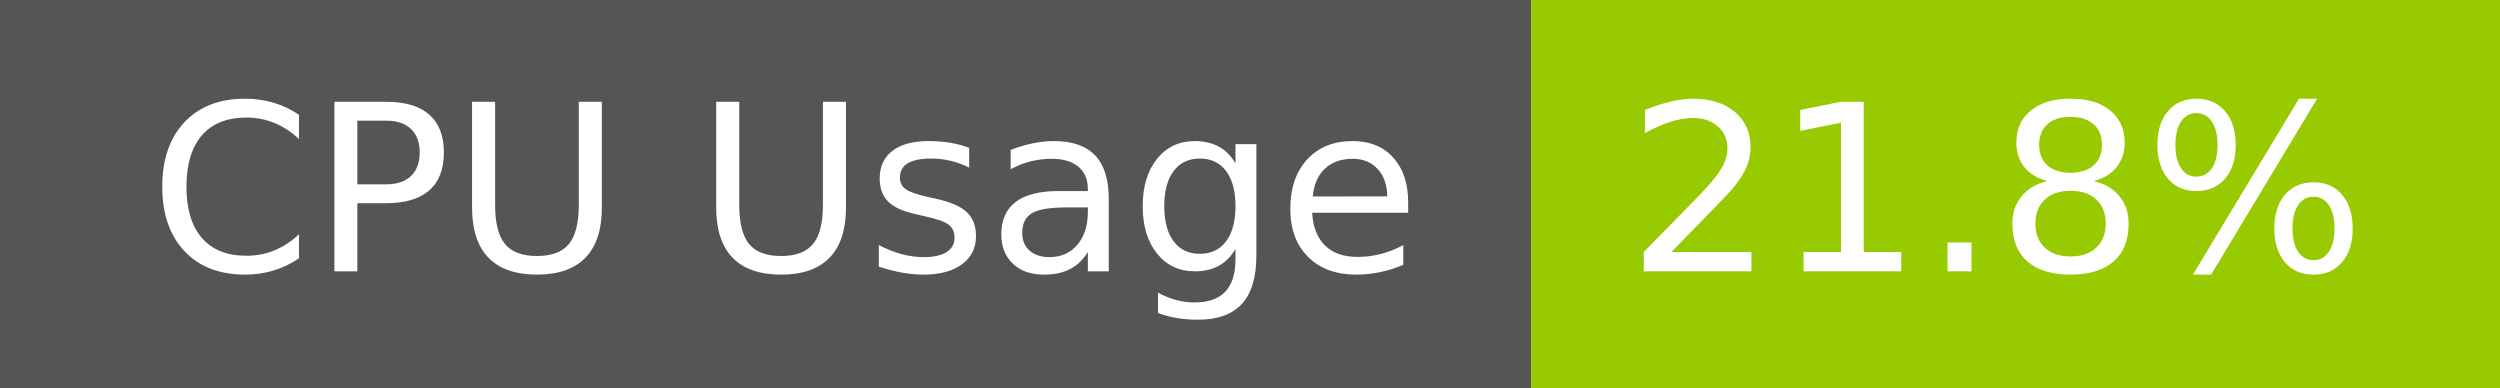
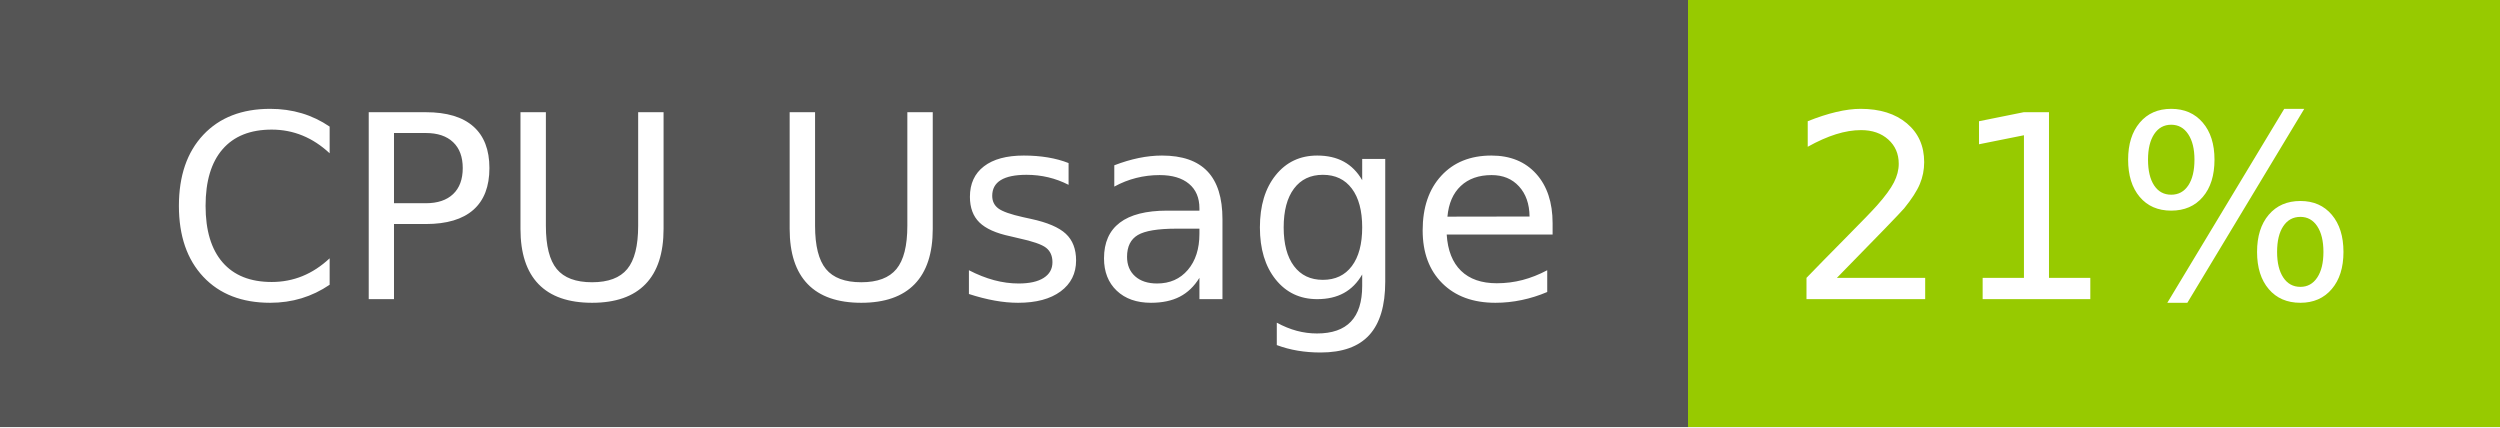
- <svg xmlns="http://www.w3.org/2000/svg" width="129" height="20" role="img" aria-label="CPU Usage: 21.8%">
+ <svg xmlns="http://www.w3.org/2000/svg" width="117" height="20" role="img" aria-label="CPU Usage: 21%">
  <g shape-rendering="crispEdges">
    <rect width="79" height="20" fill="#555" />
-     <rect x="79" width="50" height="20" fill="#97ca00" />
+     <rect x="79" width="38" height="20" fill="#97ca00" />
  </g>
  <g fill="#fff" text-anchor="middle" font-family="Verdana,Geneva,DejaVu Sans,sans-serif" text-rendering="geometricPrecision" font-size="120">
    <text x="405" y="140" transform="scale(.1)" fill="#fff" textLength="665">CPU Usage</text>
-     <text x="1030" y="140" transform="scale(.1)" fill="#fff" textLength="390">21.8%</text>
+     <text x="970" y="140" transform="scale(.1)" fill="#fff" textLength="276">21%</text>
  </g>
</svg>
